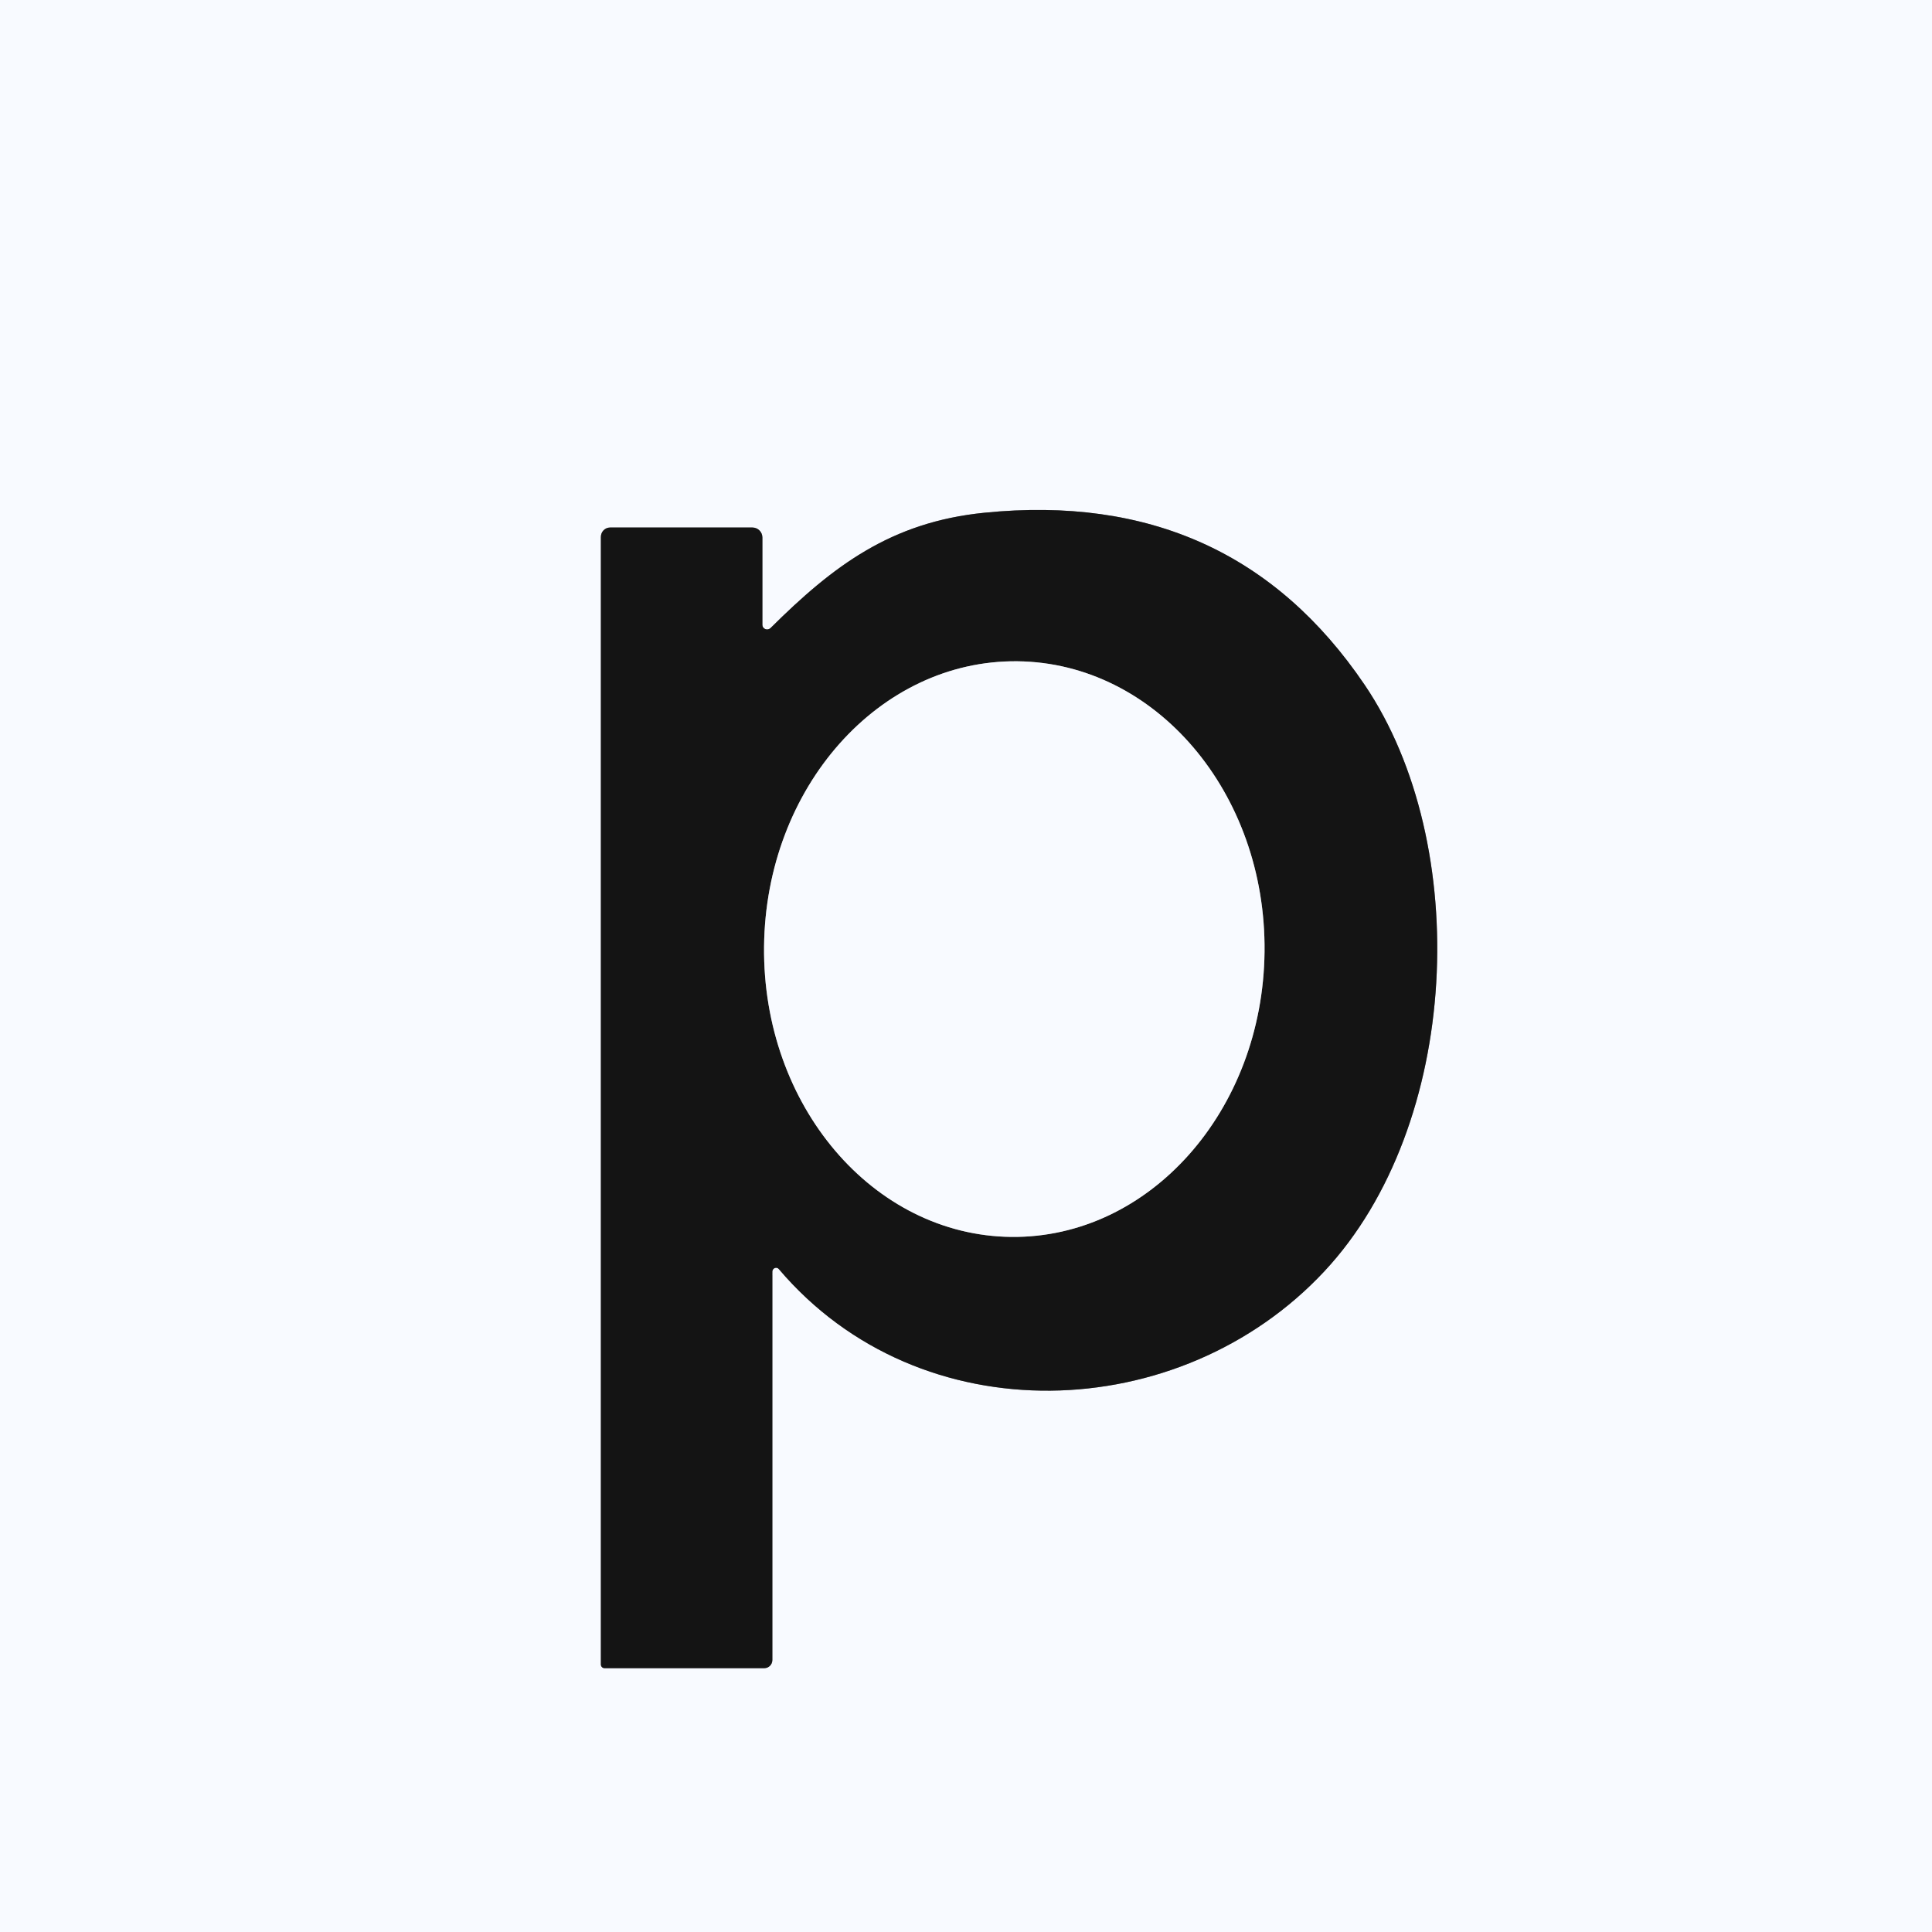
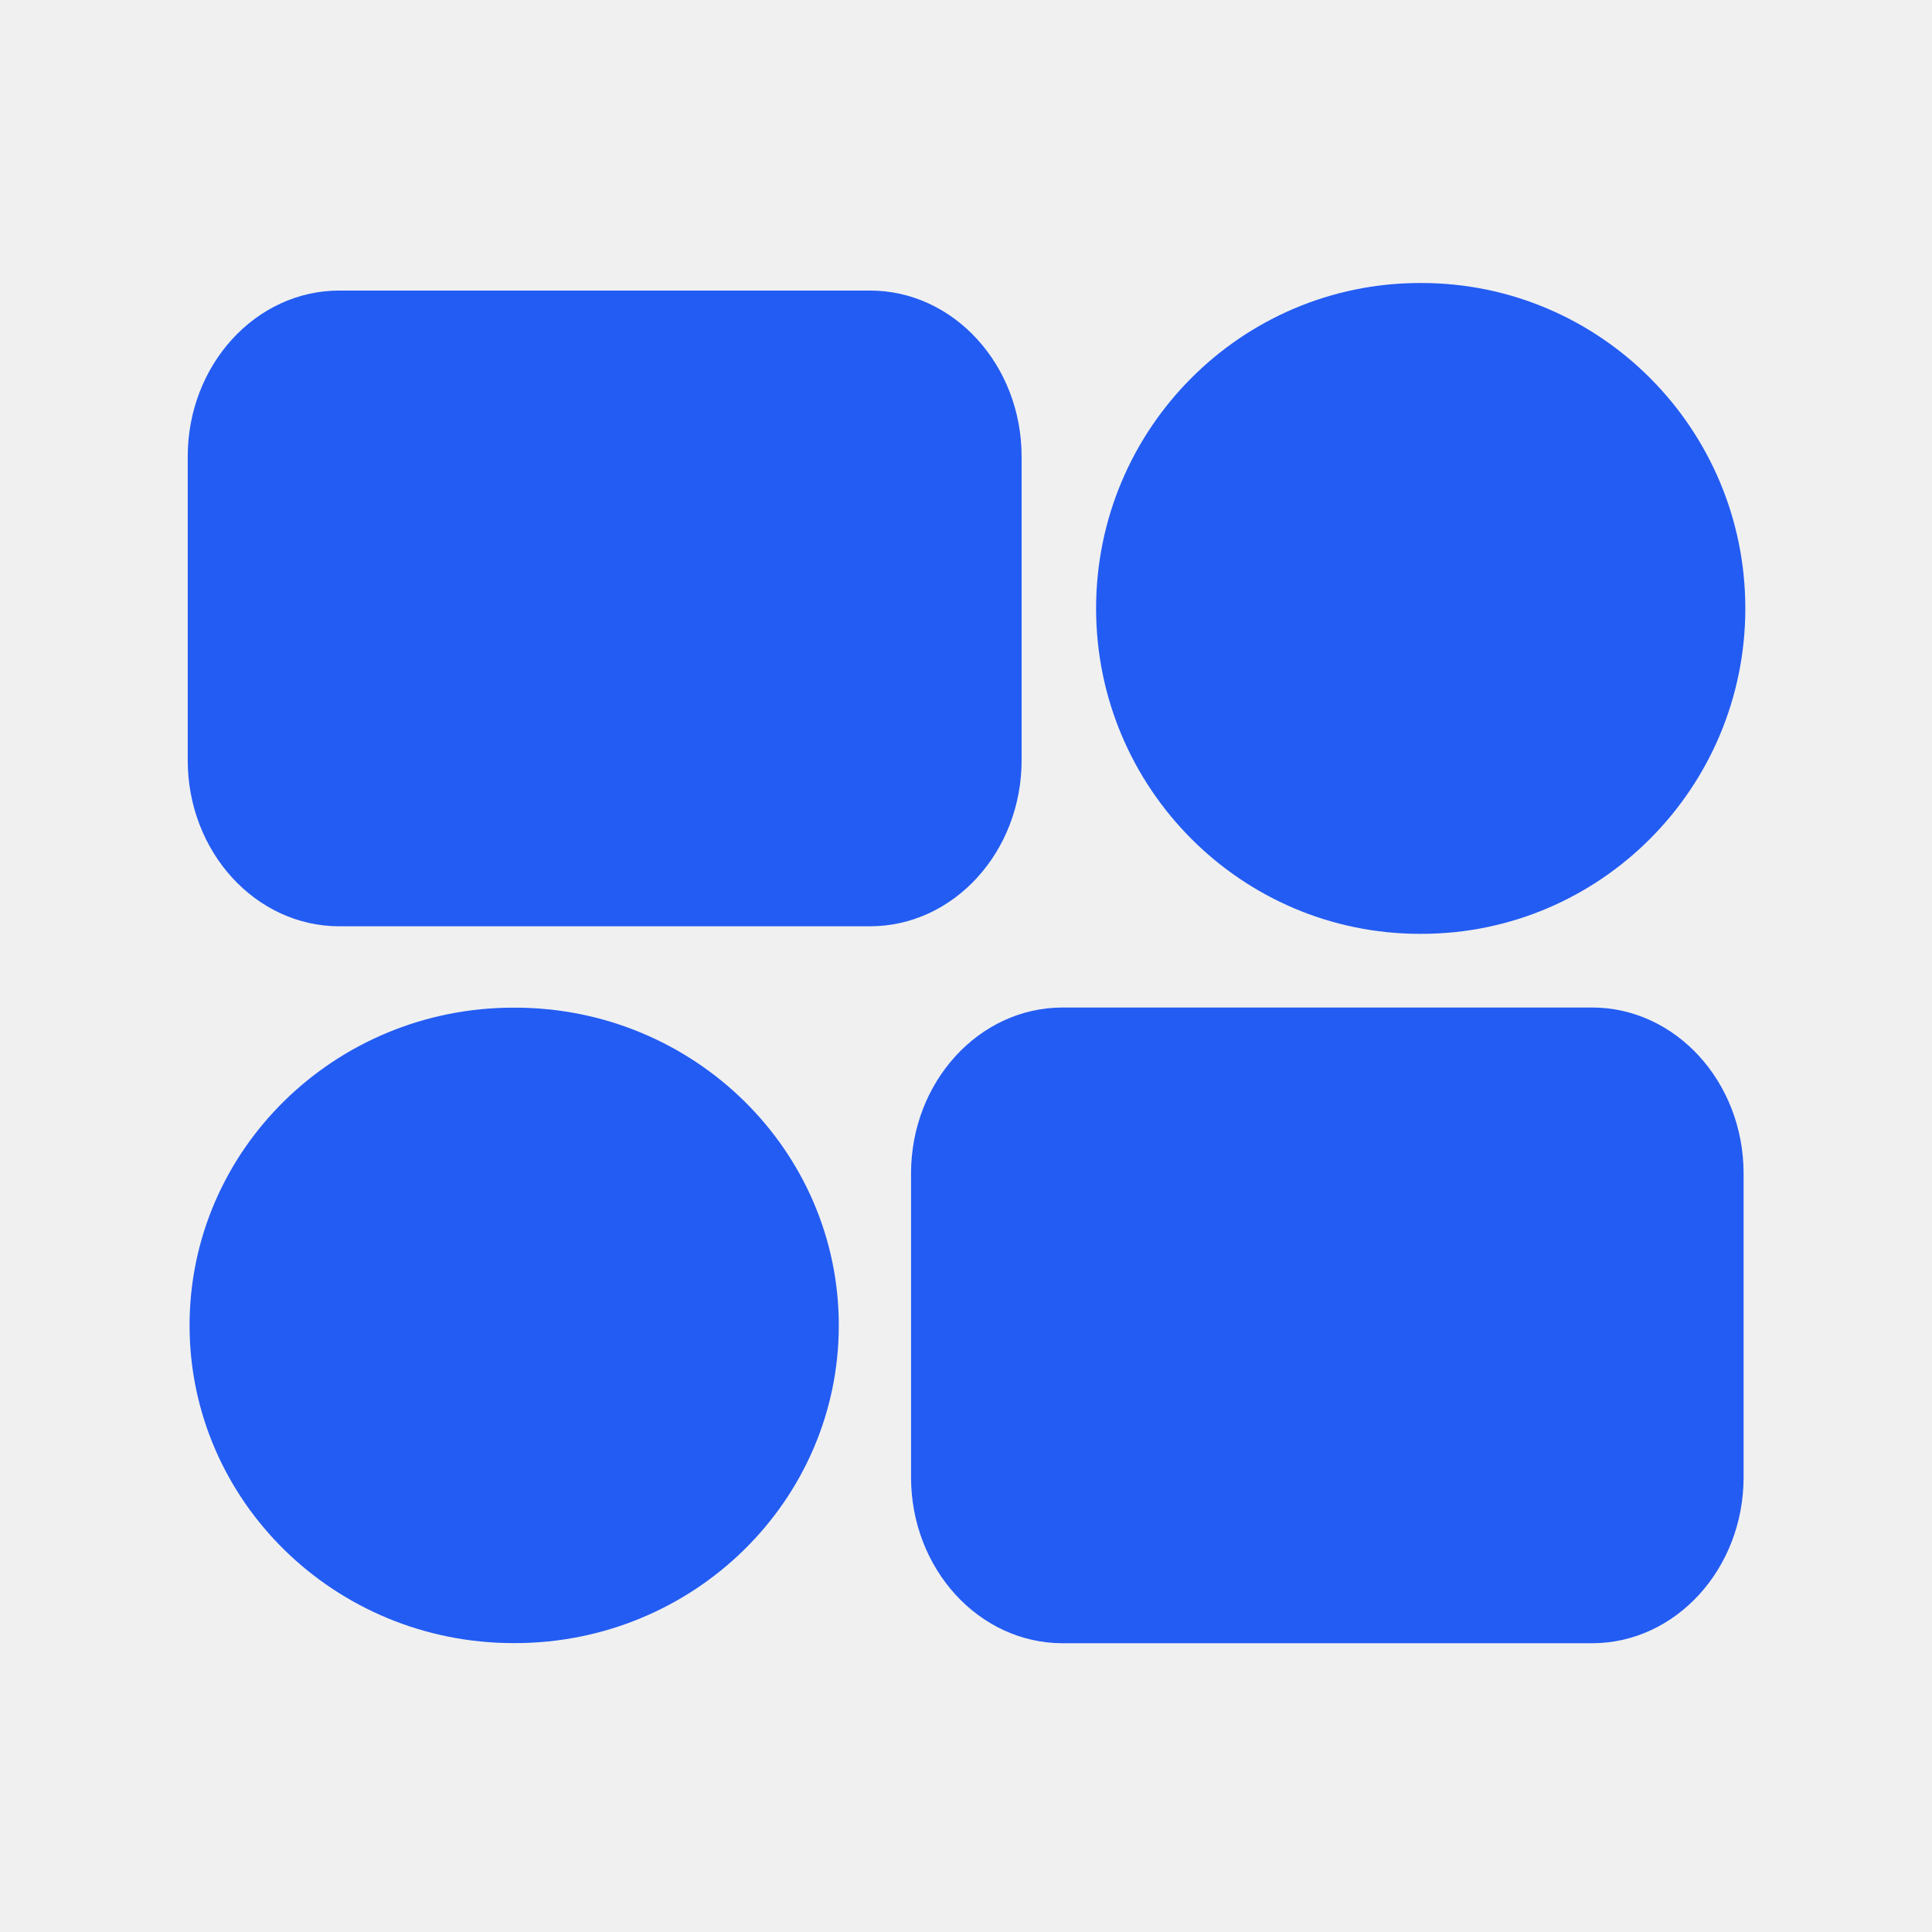
- <svg xmlns="http://www.w3.org/2000/svg" version="1.1" viewBox="0.00 0.00 128.00 128.00" width="128" height="128">
-   <g stroke-width="2.00" fill="none" stroke-linecap="butt">
-     <path stroke="#86878a" vector-effect="non-scaling-stroke" d="   M 51.60 84.08   C 60.98 95.13 78.19 94.46 87.74 84.23   C 96.80 74.53 97.56 55.93 90.41 45.37   Q 81.57 32.32 65.22 33.97   C 59.02 34.59 55.19 37.50 51.05 41.61   A 0.32 0.31 -22.6 0 1 50.51 41.39   L 50.51 35.61   A 0.66 0.66 0.0 0 0 49.85 34.95   L 40.42 34.95   A 0.62 0.61 90.0 0 0 39.81 35.57   L 39.81 110.28   A 0.24 0.24 0.0 0 0 40.05 110.52   L 50.64 110.52   A 0.54 0.53 90.0 0 0 51.17 109.98   L 51.17 84.24   A 0.25 0.24 -65.2 0 1 51.60 84.08" />
-     <path stroke="#86878a" vector-effect="non-scaling-stroke" d="   M 67.4 43.811   A 19.07 16.58 -89.4 0 0 50.621 62.706   A 19.07 16.58 -89.4 0 0 67 81.949   A 19.07 16.58 -89.4 0 0 83.779 63.054   A 19.07 16.58 -89.4 0 0 67.4 43.811" />
+ <svg xmlns="http://www.w3.org/2000/svg" width="128" height="128" viewBox="0 0 256 256" fill="none">
+   <g clip-path="url(#clip0_6429_7898)">
+     <mask id="mask0_6429_7898" style="mask-type:luminance" maskUnits="userSpaceOnUse" x="13" y="13" width="230" height="230">
+       <path d="M243 13H13V243H243V13Z" fill="white" />
+     </mask>
+     <g mask="url(#mask0_6429_7898)">
+       <path d="M140.809 133.5C129.721 133.5 120.718 143.358 120.718 155.5V195.738C120.718 207.88 129.721 217.738 140.809 217.738H210.944C222.032 217.738 231.035 207.88 231.035 195.738V155.5C231.035 143.358 222.032 133.5 210.944 133.5H140.809Z" fill="#235CF3" />
+       <path d="M68.04 133.52C44.352 133.52 25.119 152.385 25.119 175.62C25.119 198.855 44.352 217.72 68.04 217.72H68.223C91.912 217.72 111.145 198.855 111.145 175.62C111.145 152.385 91.912 133.52 68.223 133.52H68.04Z" fill="#235CF3" />
+       <path d="M188.342 37.5C212.031 37.5 231.264 56.822 231.264 80.62C231.264 104.417 212.031 123.739 188.342 123.739H188.16C164.471 123.739 145.238 104.417 145.238 80.62C145.238 56.822 164.471 37.5 188.16 37.5H188.342Z" fill="#235CF3" />
+       <path d="M115.277 38.5C126.366 38.5 135.368 48.358 135.368 60.5V100.738C135.368 112.88 126.366 122.738 115.277 122.738H44.966C33.878 122.738 24.875 112.88 24.875 100.738V60.5C24.875 48.358 33.878 38.5 44.966 38.5H115.277Z" fill="#235CF3" />
+     </g>
  </g>
-   <path fill="#f8faff" d="   M 128.00 0.00   L 128.00 128.00   L 0.00 128.00   L 0.00 0.00   L 128.00 0.00   Z   M 51.60 84.08   C 60.98 95.13 78.19 94.46 87.74 84.23   C 96.80 74.53 97.56 55.93 90.41 45.37   Q 81.57 32.32 65.22 33.97   C 59.02 34.59 55.19 37.50 51.05 41.61   A 0.32 0.31 -22.6 0 1 50.51 41.39   L 50.51 35.61   A 0.66 0.66 0.0 0 0 49.85 34.95   L 40.42 34.95   A 0.62 0.61 90.0 0 0 39.81 35.57   L 39.81 110.28   A 0.24 0.24 0.0 0 0 40.05 110.52   L 50.64 110.52   A 0.54 0.53 90.0 0 0 51.17 109.98   L 51.17 84.24   A 0.25 0.24 -65.2 0 1 51.60 84.08   Z" />
-   <path fill="#141414" d="   M 51.60 84.08   A 0.25 0.24 -65.2 0 0 51.17 84.24   L 51.17 109.98   A 0.54 0.53 90.0 0 1 50.64 110.52   L 40.05 110.52   A 0.24 0.24 0.0 0 1 39.81 110.28   L 39.81 35.57   A 0.62 0.61 -90.0 0 1 40.42 34.95   L 49.85 34.95   A 0.66 0.66 0.0 0 1 50.51 35.61   L 50.51 41.39   A 0.32 0.31 -22.6 0 0 51.05 41.61   C 55.19 37.50 59.02 34.59 65.22 33.97   Q 81.57 32.32 90.41 45.37   C 97.56 55.93 96.80 74.53 87.74 84.23   C 78.19 94.46 60.98 95.13 51.60 84.08   Z   M 67.4 43.811   A 19.07 16.58 -89.4 0 0 50.621 62.706   A 19.07 16.58 -89.4 0 0 67 81.949   A 19.07 16.58 -89.4 0 0 83.779 63.054   A 19.07 16.58 -89.4 0 0 67.4 43.811   Z" />
-   <ellipse fill="#f8faff" cx="0.00" cy="0.00" transform="translate(67.20,62.88) rotate(-89.4)" rx="19.07" ry="16.58" />
+   <defs>
+     <clipPath id="clip0_6429_7898">
+       <rect width="230" height="230" fill="white" transform="translate(13 13)" />
+     </clipPath>
+   </defs>
</svg>
